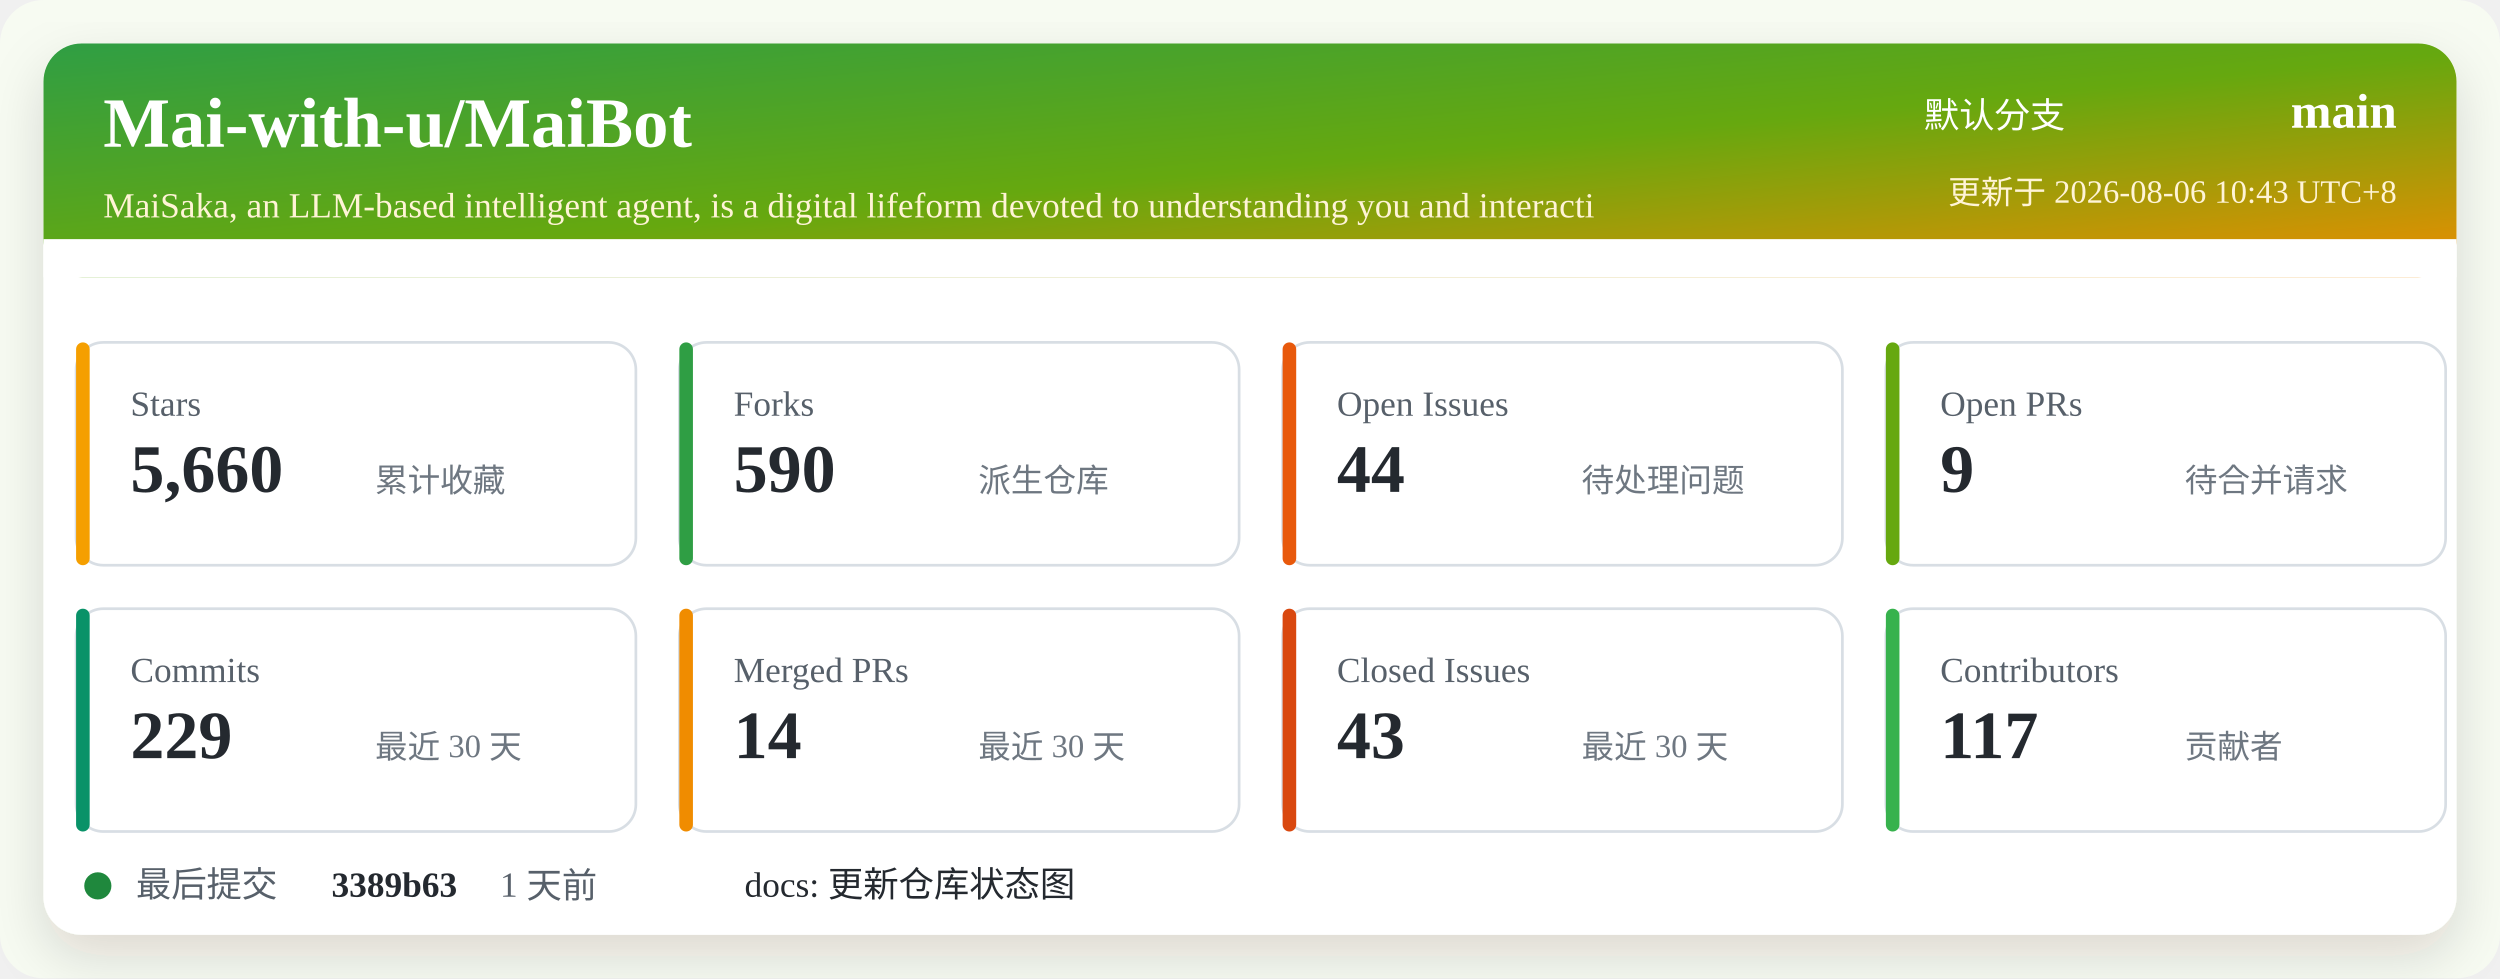
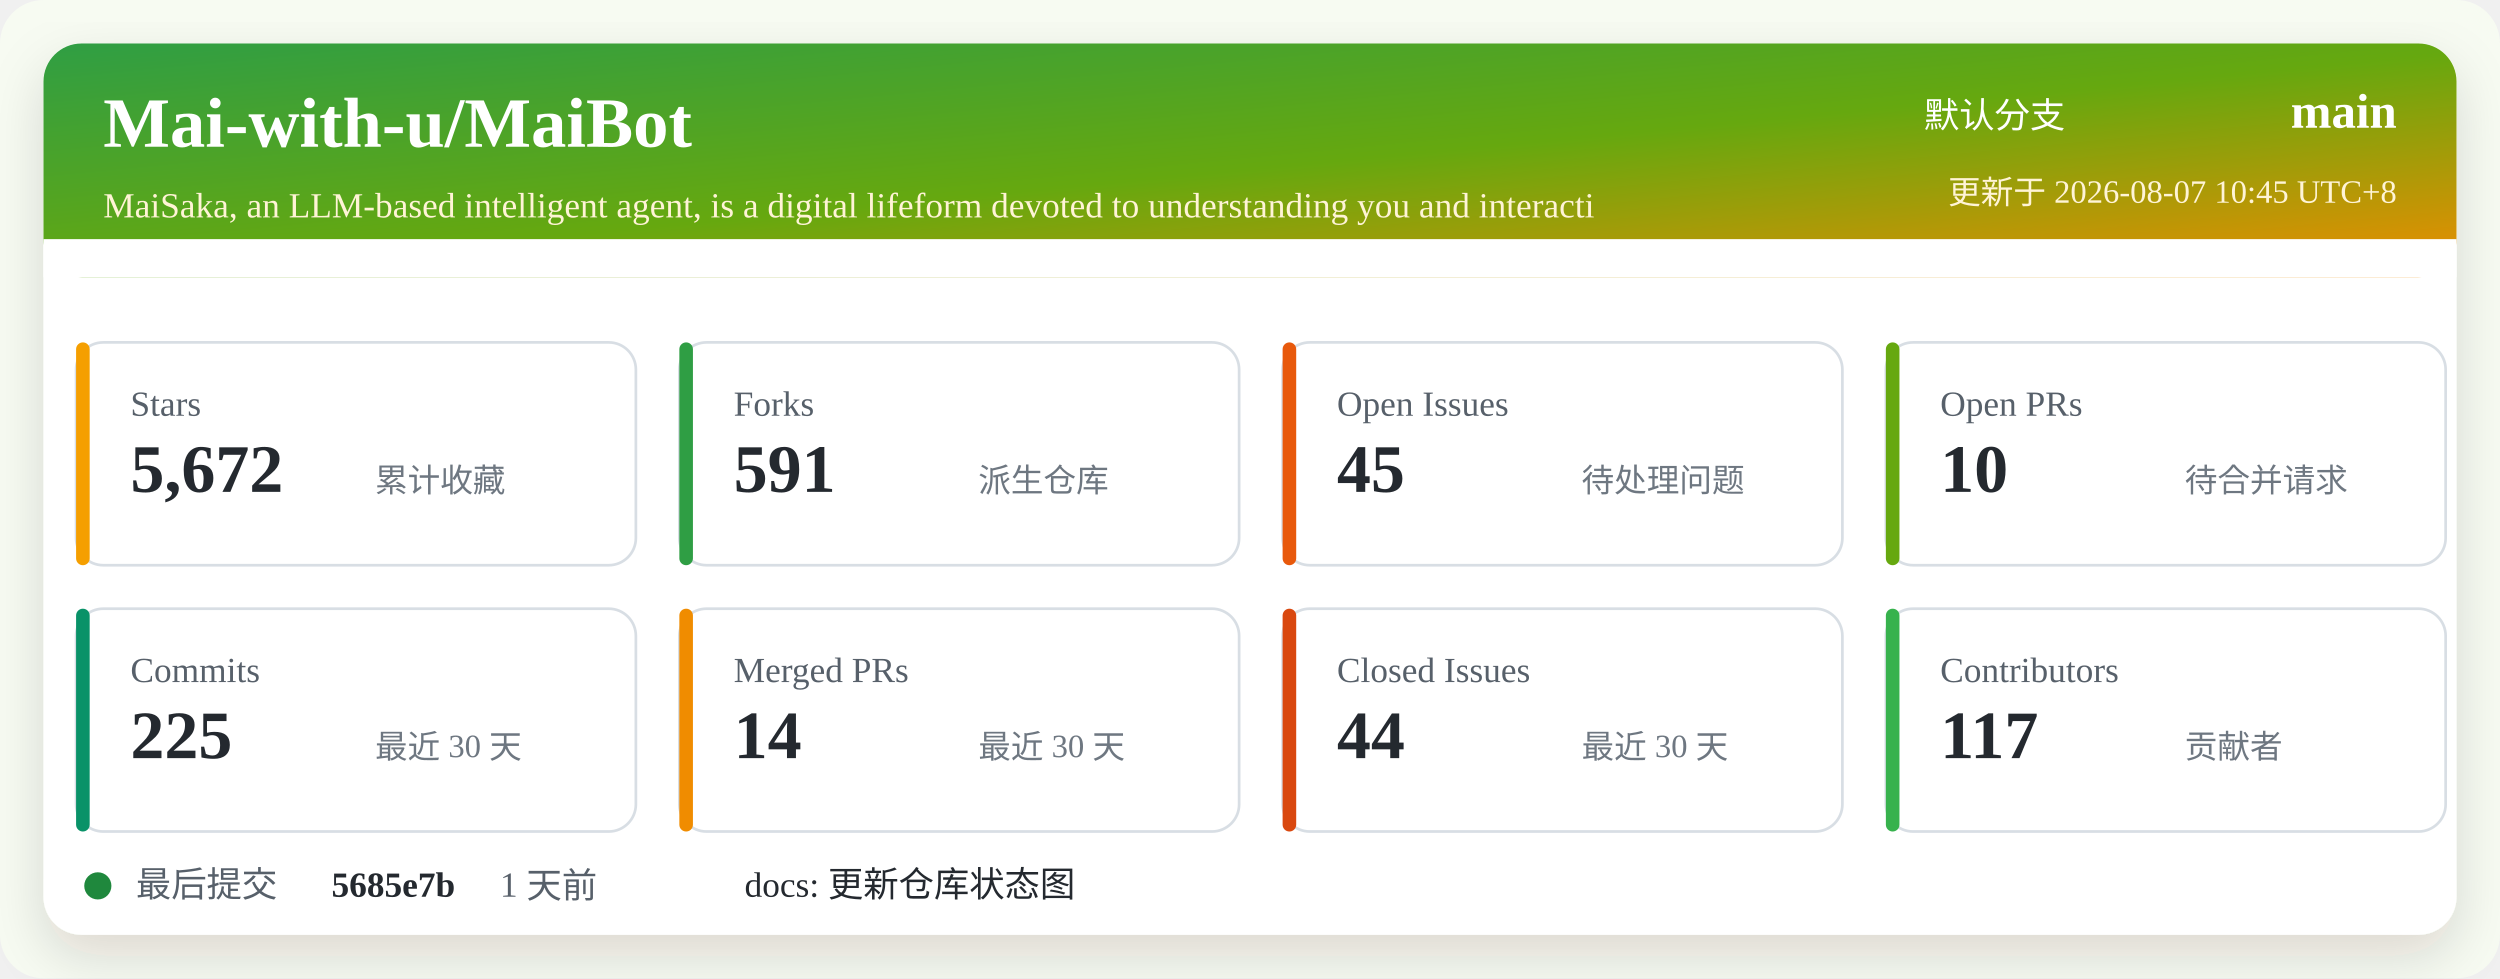
<svg xmlns="http://www.w3.org/2000/svg" width="920" height="360" viewBox="0 0 920 360" role="img" aria-labelledby="title desc">
  <defs>
    <linearGradient id="header" x1="0" x2="1" y1="0" y2="1">
      <stop offset="0%" stop-color="#2f9e44" />
      <stop offset="52%" stop-color="#66a80f" />
      <stop offset="100%" stop-color="#f08c00" />
    </linearGradient>
    <filter id="shadow" x="-5%" y="-5%" width="110%" height="110%">
      <feDropShadow dx="0" dy="8" stdDeviation="10" flood-color="#2b2318" flood-opacity="0.14" />
    </filter>
  </defs>
  <rect width="920" height="360" rx="16" fill="#f7fbf2" />
  <rect x="16" y="16" width="888" height="328" rx="14" fill="#ffffff" filter="url(#shadow)" />
  <rect x="16" y="16" width="888" height="86" rx="14" fill="url(#header)" />
  <path d="M16 88 H904 V102 H16 Z" fill="#ffffff" />
  <text x="38" y="54" fill="#ffffff" font-size="26" font-weight="700">Mai-with-u/MaiBot</text>
  <text x="38" y="80" fill="#fff4d6" font-size="13">MaiSaka, an LLM-based intelligent agent, is a digital lifeform devoted to understanding you and interacti</text>
  <text x="760" y="47" fill="#ffffff" font-size="13" text-anchor="end">默认分支</text>
  <text x="882" y="47" fill="#ffffff" font-size="18" font-weight="700" text-anchor="end">main</text>
-   <text x="882" y="75" fill="#fff4d6" font-size="12" text-anchor="end">更新于 2026-08-06 10:43 UTC+8</text>
+   <text x="882" y="75" fill="#fff4d6" font-size="12" text-anchor="end">更新于 2026-08-07 10:45 UTC+8</text>
  <g transform="translate(28 126)">
    <rect width="206" height="82" rx="10" fill="#ffffff" stroke="#d8dee4" />
    <rect x="0" y="0" width="5" height="82" rx="2.5" fill="#f59f00" />
    <text x="20" y="27" fill="#57606a" font-size="13">Stars</text>
-     <text x="20" y="55" fill="#24292f" font-size="25" font-weight="700">5,660</text>
+     <text x="20" y="55" fill="#24292f" font-size="25" font-weight="700">5,672</text>
    <text x="110" y="55" fill="#6e7781" font-size="12">累计收藏</text>
  </g>
  <g transform="translate(250 126)">
    <rect width="206" height="82" rx="10" fill="#ffffff" stroke="#d8dee4" />
    <rect x="0" y="0" width="5" height="82" rx="2.5" fill="#2f9e44" />
    <text x="20" y="27" fill="#57606a" font-size="13">Forks</text>
-     <text x="20" y="55" fill="#24292f" font-size="25" font-weight="700">590</text>
+     <text x="20" y="55" fill="#24292f" font-size="25" font-weight="700">591</text>
    <text x="110" y="55" fill="#6e7781" font-size="12">派生仓库</text>
  </g>
  <g transform="translate(472 126)">
    <rect width="206" height="82" rx="10" fill="#ffffff" stroke="#d8dee4" />
    <rect x="0" y="0" width="5" height="82" rx="2.5" fill="#e8590c" />
    <text x="20" y="27" fill="#57606a" font-size="13">Open Issues</text>
-     <text x="20" y="55" fill="#24292f" font-size="25" font-weight="700">44</text>
+     <text x="20" y="55" fill="#24292f" font-size="25" font-weight="700">45</text>
    <text x="110" y="55" fill="#6e7781" font-size="12">待处理问题</text>
  </g>
  <g transform="translate(694 126)">
    <rect width="206" height="82" rx="10" fill="#ffffff" stroke="#d8dee4" />
    <rect x="0" y="0" width="5" height="82" rx="2.5" fill="#66a80f" />
    <text x="20" y="27" fill="#57606a" font-size="13">Open PRs</text>
-     <text x="20" y="55" fill="#24292f" font-size="25" font-weight="700">9</text>
+     <text x="20" y="55" fill="#24292f" font-size="25" font-weight="700">10</text>
    <text x="110" y="55" fill="#6e7781" font-size="12">待合并请求</text>
  </g>
  <g transform="translate(28 224)">
    <rect width="206" height="82" rx="10" fill="#ffffff" stroke="#d8dee4" />
    <rect x="0" y="0" width="5" height="82" rx="2.5" fill="#099268" />
    <text x="20" y="27" fill="#57606a" font-size="13">Commits</text>
-     <text x="20" y="55" fill="#24292f" font-size="25" font-weight="700">229</text>
+     <text x="20" y="55" fill="#24292f" font-size="25" font-weight="700">225</text>
    <text x="110" y="55" fill="#6e7781" font-size="12">最近 30 天</text>
  </g>
  <g transform="translate(250 224)">
    <rect width="206" height="82" rx="10" fill="#ffffff" stroke="#d8dee4" />
    <rect x="0" y="0" width="5" height="82" rx="2.5" fill="#f08c00" />
    <text x="20" y="27" fill="#57606a" font-size="13">Merged PRs</text>
    <text x="20" y="55" fill="#24292f" font-size="25" font-weight="700">14</text>
    <text x="110" y="55" fill="#6e7781" font-size="12">最近 30 天</text>
  </g>
  <g transform="translate(472 224)">
    <rect width="206" height="82" rx="10" fill="#ffffff" stroke="#d8dee4" />
    <rect x="0" y="0" width="5" height="82" rx="2.5" fill="#d9480f" />
    <text x="20" y="27" fill="#57606a" font-size="13">Closed Issues</text>
-     <text x="20" y="55" fill="#24292f" font-size="25" font-weight="700">43</text>
+     <text x="20" y="55" fill="#24292f" font-size="25" font-weight="700">44</text>
    <text x="110" y="55" fill="#6e7781" font-size="12">最近 30 天</text>
  </g>
  <g transform="translate(694 224)">
    <rect width="206" height="82" rx="10" fill="#ffffff" stroke="#d8dee4" />
    <rect x="0" y="0" width="5" height="82" rx="2.5" fill="#37b24d" />
    <text x="20" y="27" fill="#57606a" font-size="13">Contributors</text>
    <text x="20" y="55" fill="#24292f" font-size="25" font-weight="700">117</text>
    <text x="110" y="55" fill="#6e7781" font-size="12">贡献者</text>
  </g>
  <g transform="translate(28 318)">
    <circle cx="8" cy="8" r="5" fill="#1f883d" />
    <text x="22" y="12" fill="#57606a" font-size="13">最后提交</text>
-     <text x="94" y="12" fill="#24292f" font-size="13" font-weight="700">3389b63</text>
+     <text x="94" y="12" fill="#24292f" font-size="13" font-weight="700">5685e7b</text>
    <text x="156" y="12" fill="#57606a" font-size="13">1 天前</text>
    <text x="246" y="12" fill="#24292f" font-size="13">docs: 更新仓库状态图</text>
  </g>
</svg>
